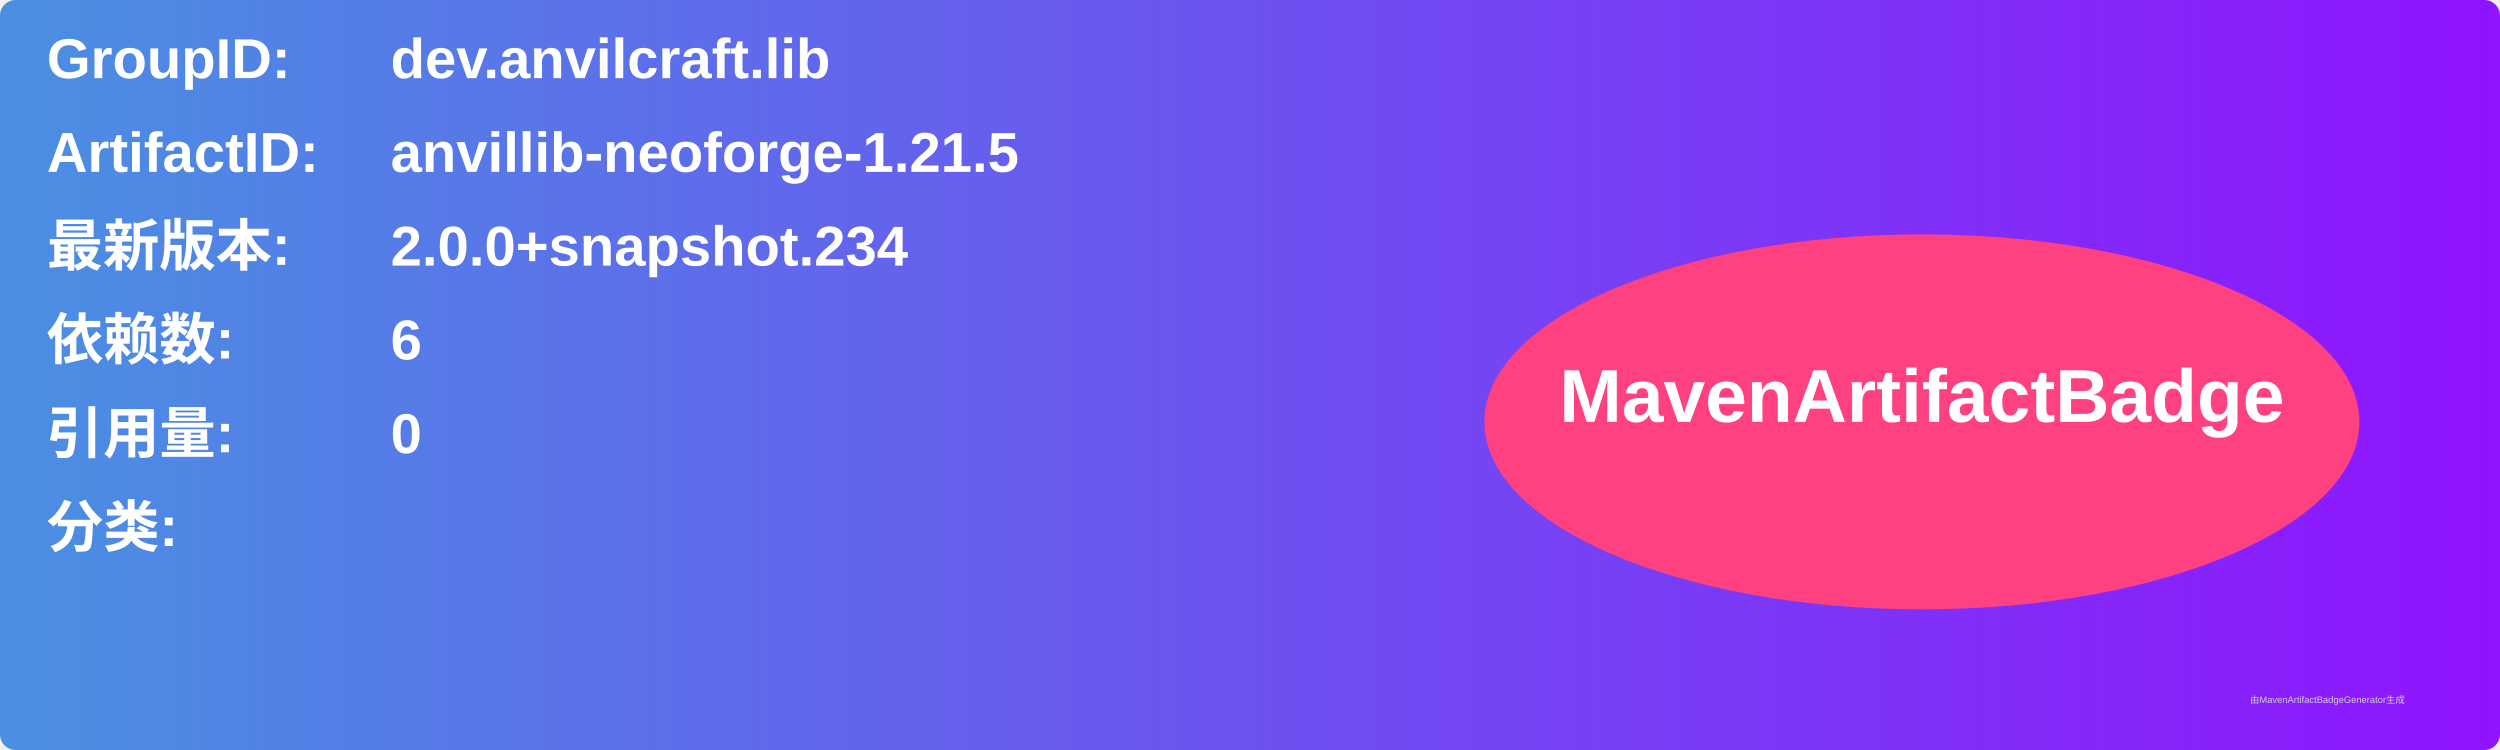
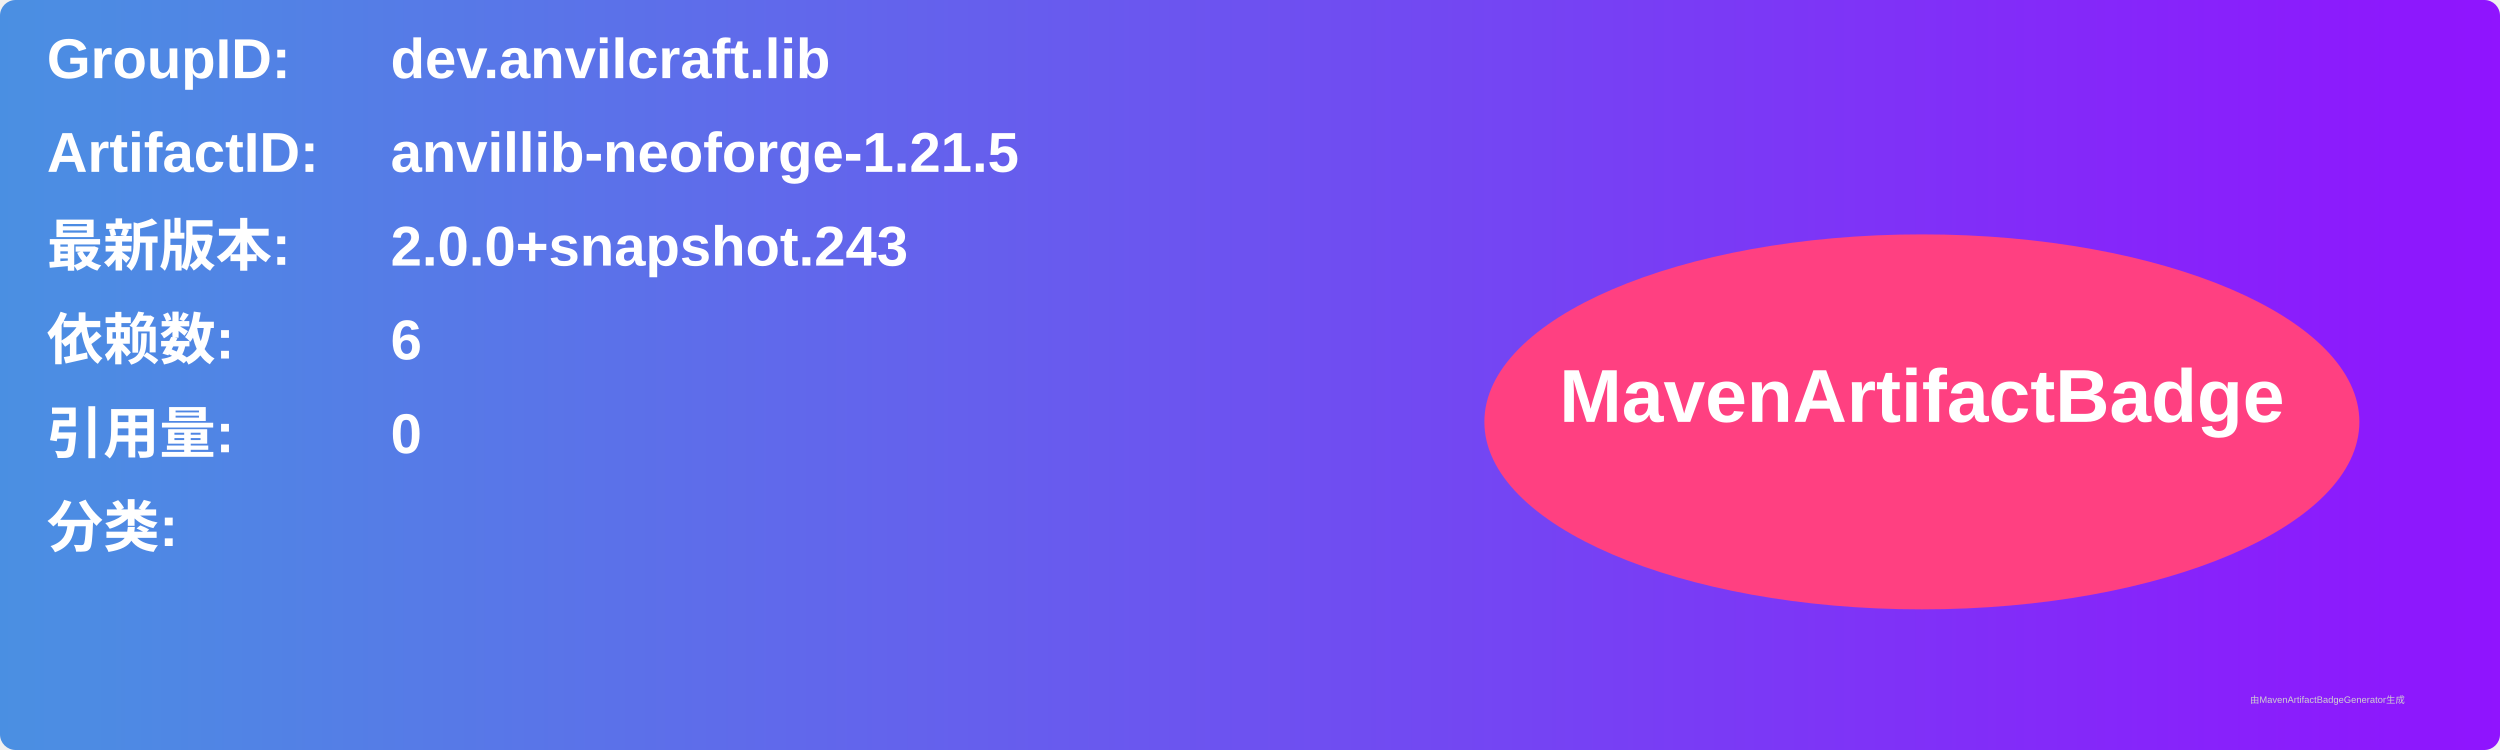
<svg xmlns="http://www.w3.org/2000/svg" width="800" height="240" viewBox="0 0 800 240">
  <linearGradient id="grad" x1="0%" y1="0%" x2="100%" y2="0%">
    <stop offset="0%" stop-color="#4a90e2" />
    <stop offset="100%" stop-color="#9013fe" />
  </linearGradient>
  <rect width="100%" height="100%" rx="5" ry="5" fill="url(#grad)" />
  <g transform="translate(15, 15)">
    <text x="0" y="10" font-family="Arial" font-size="18" fill="white" font-weight="bold" width="260">GroupID:</text>
    <text x="110" y="10" font-family="Arial" font-size="18" fill="white" font-weight="bold" width="460">dev.anvilcraft.lib</text>
    <text x="0" y="40" font-family="Arial" font-size="18" fill="white" font-weight="bold" width="260">ArtifactID:</text>
    <text x="110" y="40" font-family="Arial" font-size="18" fill="white" font-weight="bold" width="460">anvillib-neoforge-1.21.5</text>
    <text x="0" y="70" font-family="Arial" font-size="18" fill="white" font-weight="bold">最新版本:</text>
    <text x="110" y="70" font-family="Arial" font-size="18" fill="white" font-weight="bold">
-       <tspan font-weight="bold">2.0.0+snapshot.234</tspan>
+       <tspan font-weight="bold">2.0.0+snapshot.243</tspan>
    </text>
    <text x="0" y="100" font-family="Arial" font-size="18" fill="white" font-weight="bold">依赖数: </text>
    <text x="110" y="100" font-family="Arial" font-size="18" fill="white">
      <tspan font-weight="bold">6</tspan>
    </text>
    <text x="0" y="130" font-family="Arial" font-size="18" fill="white" font-weight="bold">引用量: </text>
    <text x="110" y="130" font-family="Arial" font-size="18" fill="white">
      <tspan font-weight="bold">0</tspan>
    </text>
    <text x="0" y="160" font-family="Arial" font-size="18" fill="white" font-weight="bold">分类:</text>
    <text x="10" y="190" font-family="Arial" font-size="10" fill="white">
      <tspan font-weight="bold" />
    </text>
    <ellipse cx="600" cy="120" rx="140" ry="60" fill="#ff4081" />
    <text x="600" y="120" text-anchor="middle" font-family="Arial" font-size="24" fill="white" font-weight="bold">MavenArtifactBadge</text>
  </g>
  <text x="720" y="225" font-family="Arial" font-size="3" fill="#d0d0d0">由MavenArtifactBadgeGenerator生成</text>
</svg>
